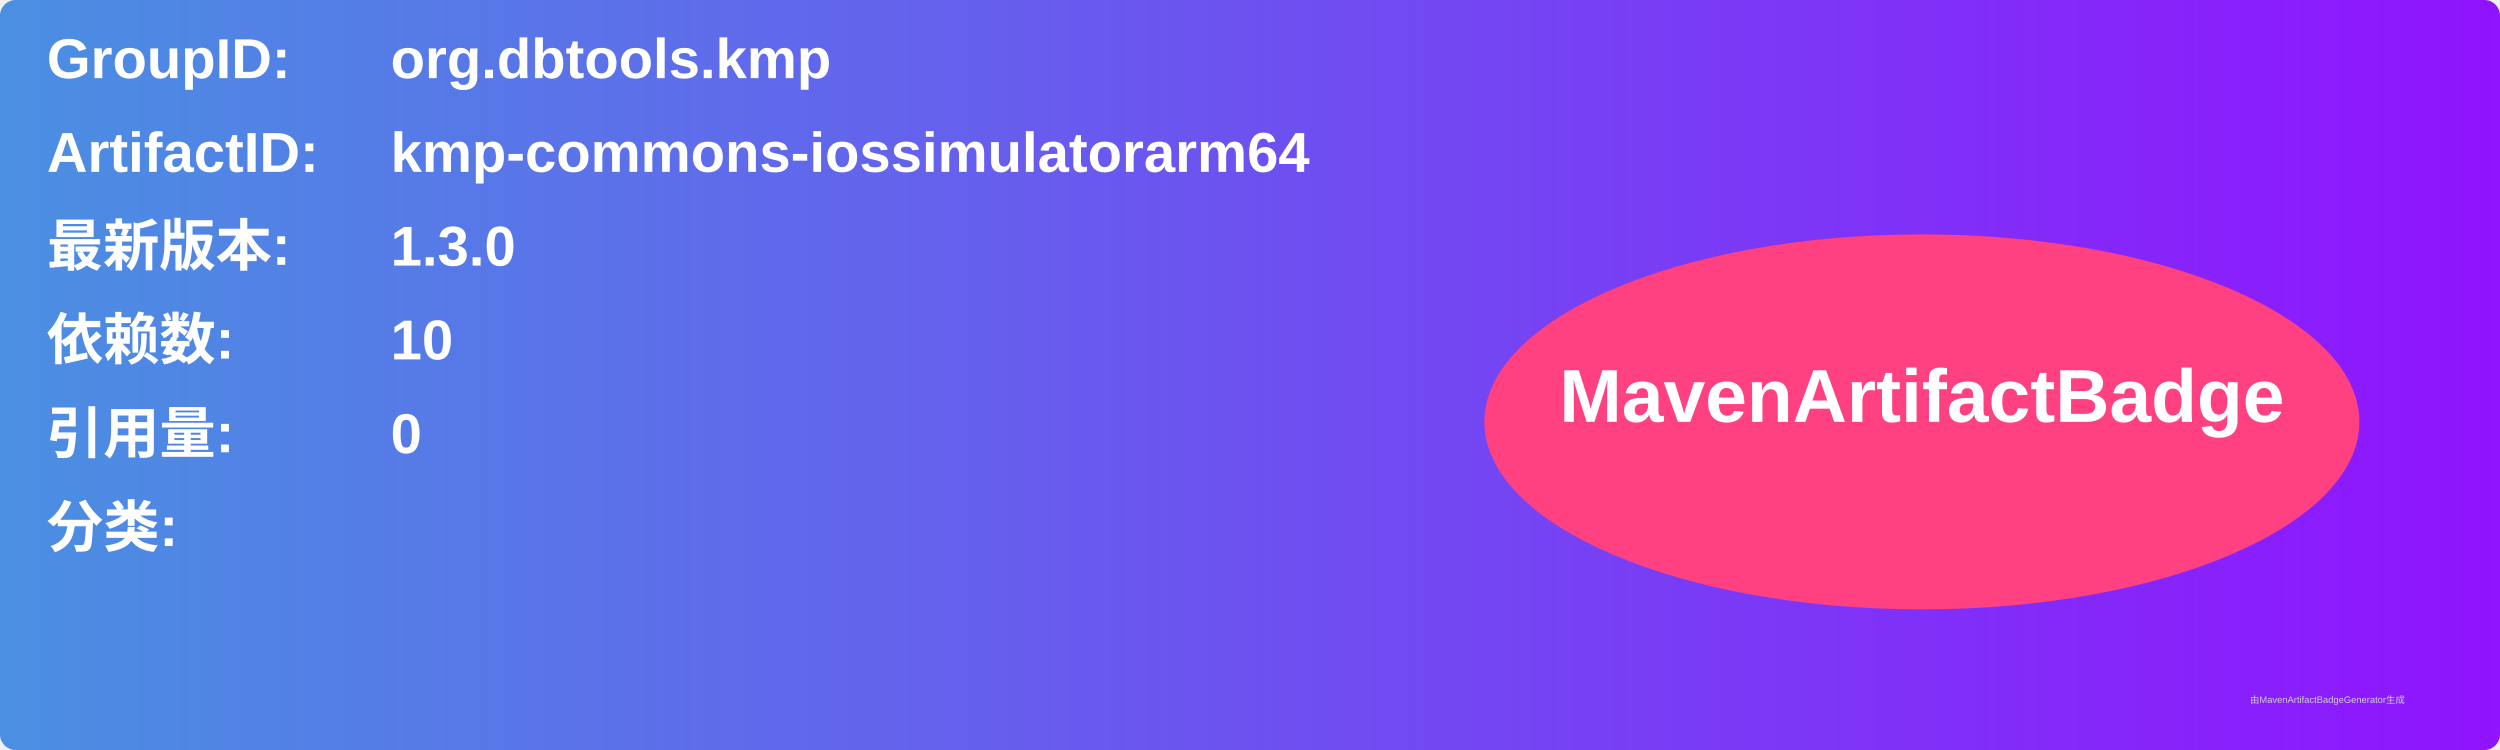
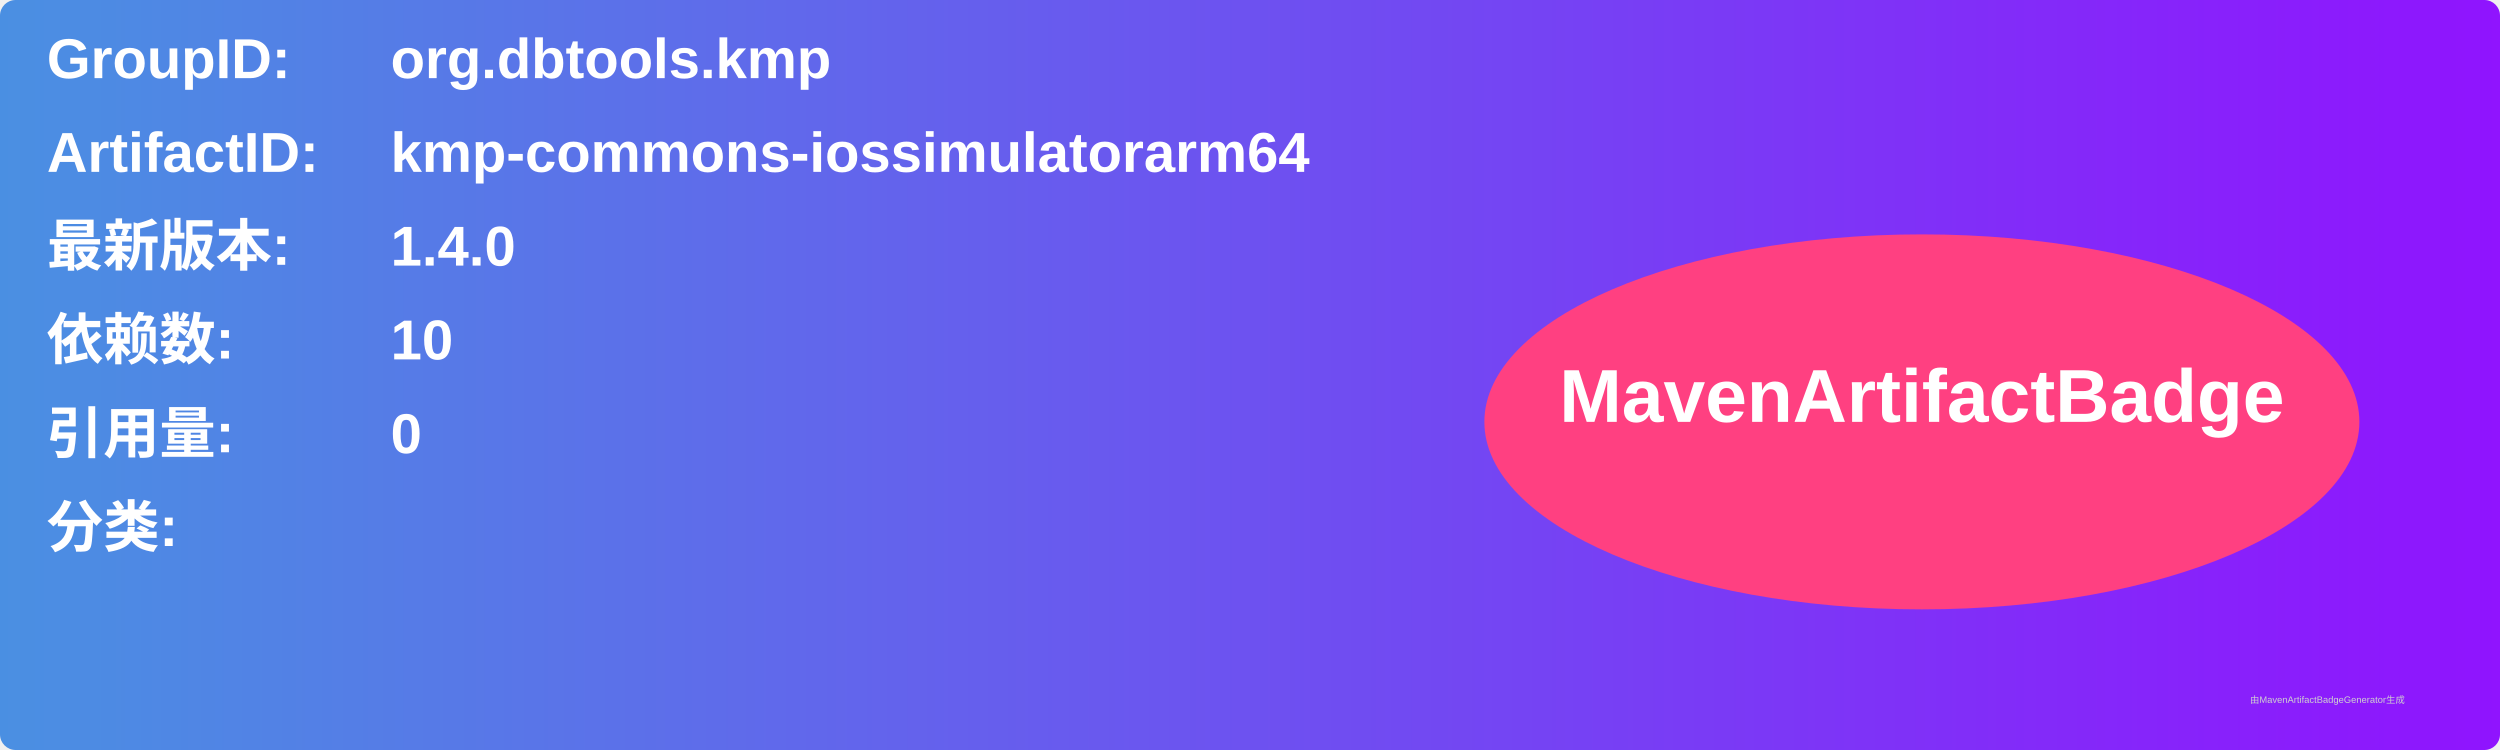
<svg xmlns="http://www.w3.org/2000/svg" width="800" height="240" viewBox="0 0 800 240">
  <linearGradient id="grad" x1="0%" y1="0%" x2="100%" y2="0%">
    <stop offset="0%" stop-color="#4a90e2" />
    <stop offset="100%" stop-color="#9013fe" />
  </linearGradient>
  <rect width="100%" height="100%" rx="5" ry="5" fill="url(#grad)" />
  <g transform="translate(15, 15)">
    <text x="0" y="10" font-family="Arial" font-size="18" fill="white" font-weight="bold" width="260">GroupID:</text>
    <text x="110" y="10" font-family="Arial" font-size="18" fill="white" font-weight="bold" width="460">org.dbtools.kmp</text>
    <text x="0" y="40" font-family="Arial" font-size="18" fill="white" font-weight="bold" width="260">ArtifactID:</text>
    <text x="110" y="40" font-family="Arial" font-size="18" fill="white" font-weight="bold" width="460">kmp-commons-iossimulatorarm64</text>
    <text x="0" y="70" font-family="Arial" font-size="18" fill="white" font-weight="bold">最新版本:</text>
    <text x="110" y="70" font-family="Arial" font-size="18" fill="white" font-weight="bold">
-       <tspan font-weight="bold">1.3.0</tspan>
+       <tspan font-weight="bold">1.4.0</tspan>
    </text>
    <text x="0" y="100" font-family="Arial" font-size="18" fill="white" font-weight="bold">依赖数: </text>
    <text x="110" y="100" font-family="Arial" font-size="18" fill="white">
      <tspan font-weight="bold">10</tspan>
    </text>
    <text x="0" y="130" font-family="Arial" font-size="18" fill="white" font-weight="bold">引用量: </text>
    <text x="110" y="130" font-family="Arial" font-size="18" fill="white">
      <tspan font-weight="bold">0</tspan>
    </text>
    <text x="0" y="160" font-family="Arial" font-size="18" fill="white" font-weight="bold">分类:</text>
    <text x="10" y="190" font-family="Arial" font-size="10" fill="white">
      <tspan font-weight="bold" />
    </text>
    <ellipse cx="600" cy="120" rx="140" ry="60" fill="#ff4081" />
    <text x="600" y="120" text-anchor="middle" font-family="Arial" font-size="24" fill="white" font-weight="bold">MavenArtifactBadge</text>
  </g>
  <text x="720" y="225" font-family="Arial" font-size="3" fill="#d0d0d0">由MavenArtifactBadgeGenerator生成</text>
</svg>
